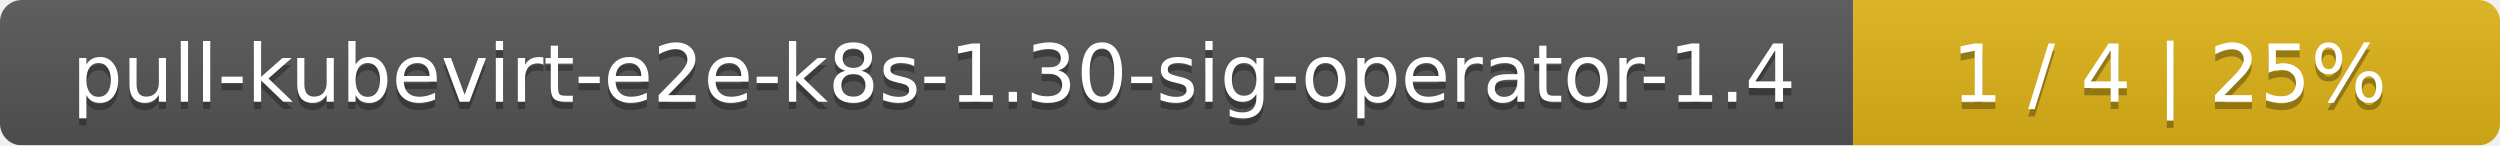
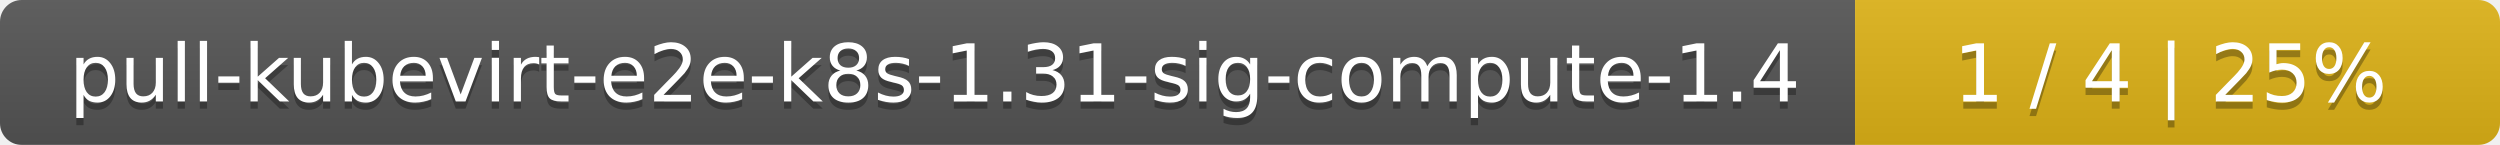
- <svg xmlns="http://www.w3.org/2000/svg" width="344" height="20">
+ <svg xmlns="http://www.w3.org/2000/svg" width="345" height="20">
  <linearGradient id="smooth" x2="0" y2="100%">
    <stop offset="0" stop-color="#bbb" stop-opacity=".1" />
    <stop offset="1" stop-opacity=".1" />
  </linearGradient>
  <mask id="round">
-     <rect width="344" height="20" rx="3" fill="#fff" />
+     <rect width="345" height="20" rx="3" fill="#fff" />
  </mask>
  <g mask="url(#round)">
-     <rect width="255" height="20" fill="#555" />
-     <rect x="255" width="89" height="20" fill="#dfb317" />
-     <rect width="344" height="20" fill="url(#smooth)" />
+     <rect width="256" height="20" fill="#555" />
+     <rect x="256" width="89" height="20" fill="#dfb317" />
+     <rect width="345" height="20" fill="url(#smooth)" />
  </g>
  <g fill="#fff" text-anchor="middle" font-family="DejaVu Sans,Verdana,Geneva,sans-serif" font-size="11">
-     <text x="128.5" y="15" fill="#010101" fill-opacity=".3">pull-kubevirt-e2e-k8s-1.30-sig-operator-1.4</text>
-     <text x="128.5" y="14">pull-kubevirt-e2e-k8s-1.30-sig-operator-1.4</text>
-     <text x="298.5" y="15" fill="#010101" fill-opacity=".3">1 / 4    |    25%</text>
-     <text x="298.5" y="14">1 / 4    |    25%</text>
+     <text x="129" y="15" fill="#010101" fill-opacity=".3">pull-kubevirt-e2e-k8s-1.31-sig-compute-1.4</text>
+     <text x="129" y="14">pull-kubevirt-e2e-k8s-1.31-sig-compute-1.4</text>
+     <text x="299.5" y="15" fill="#010101" fill-opacity=".3">1 / 4    |    25%</text>
+     <text x="299.5" y="14">1 / 4    |    25%</text>
  </g>
</svg>
